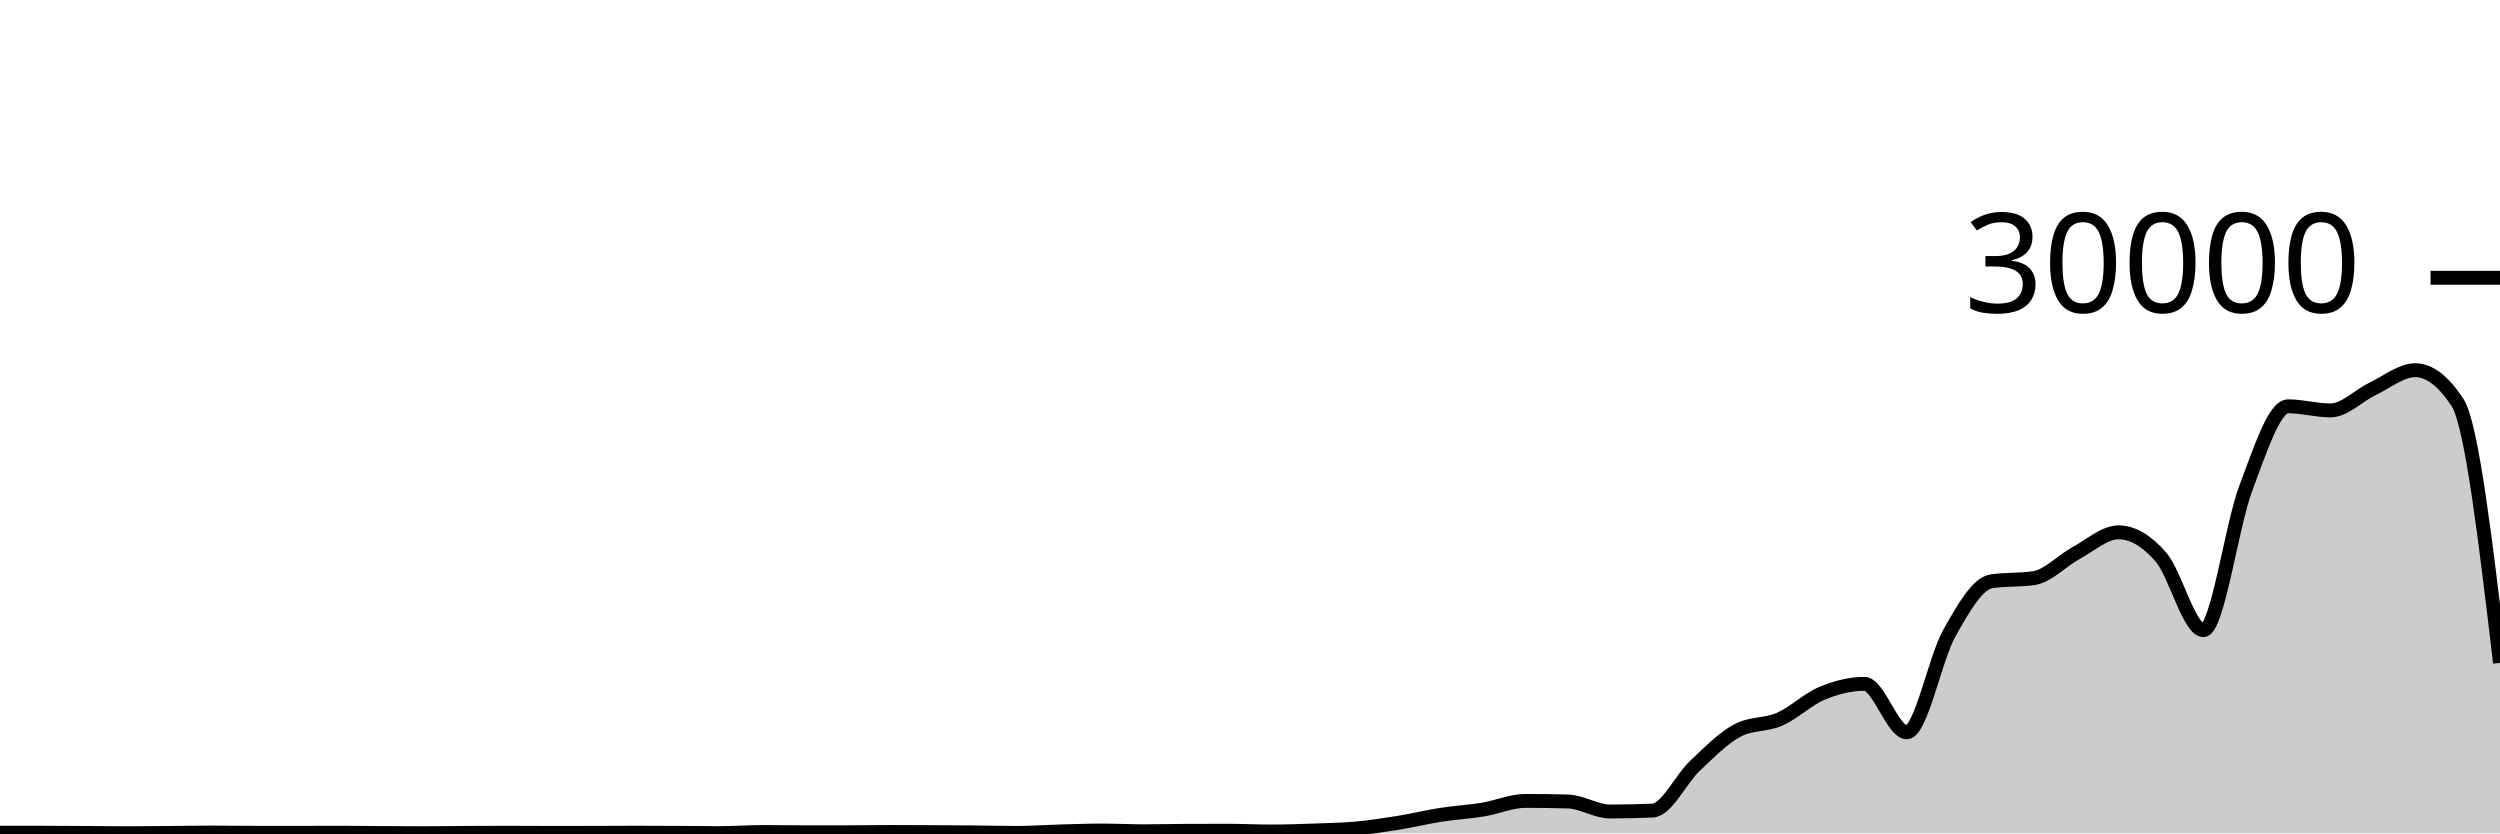
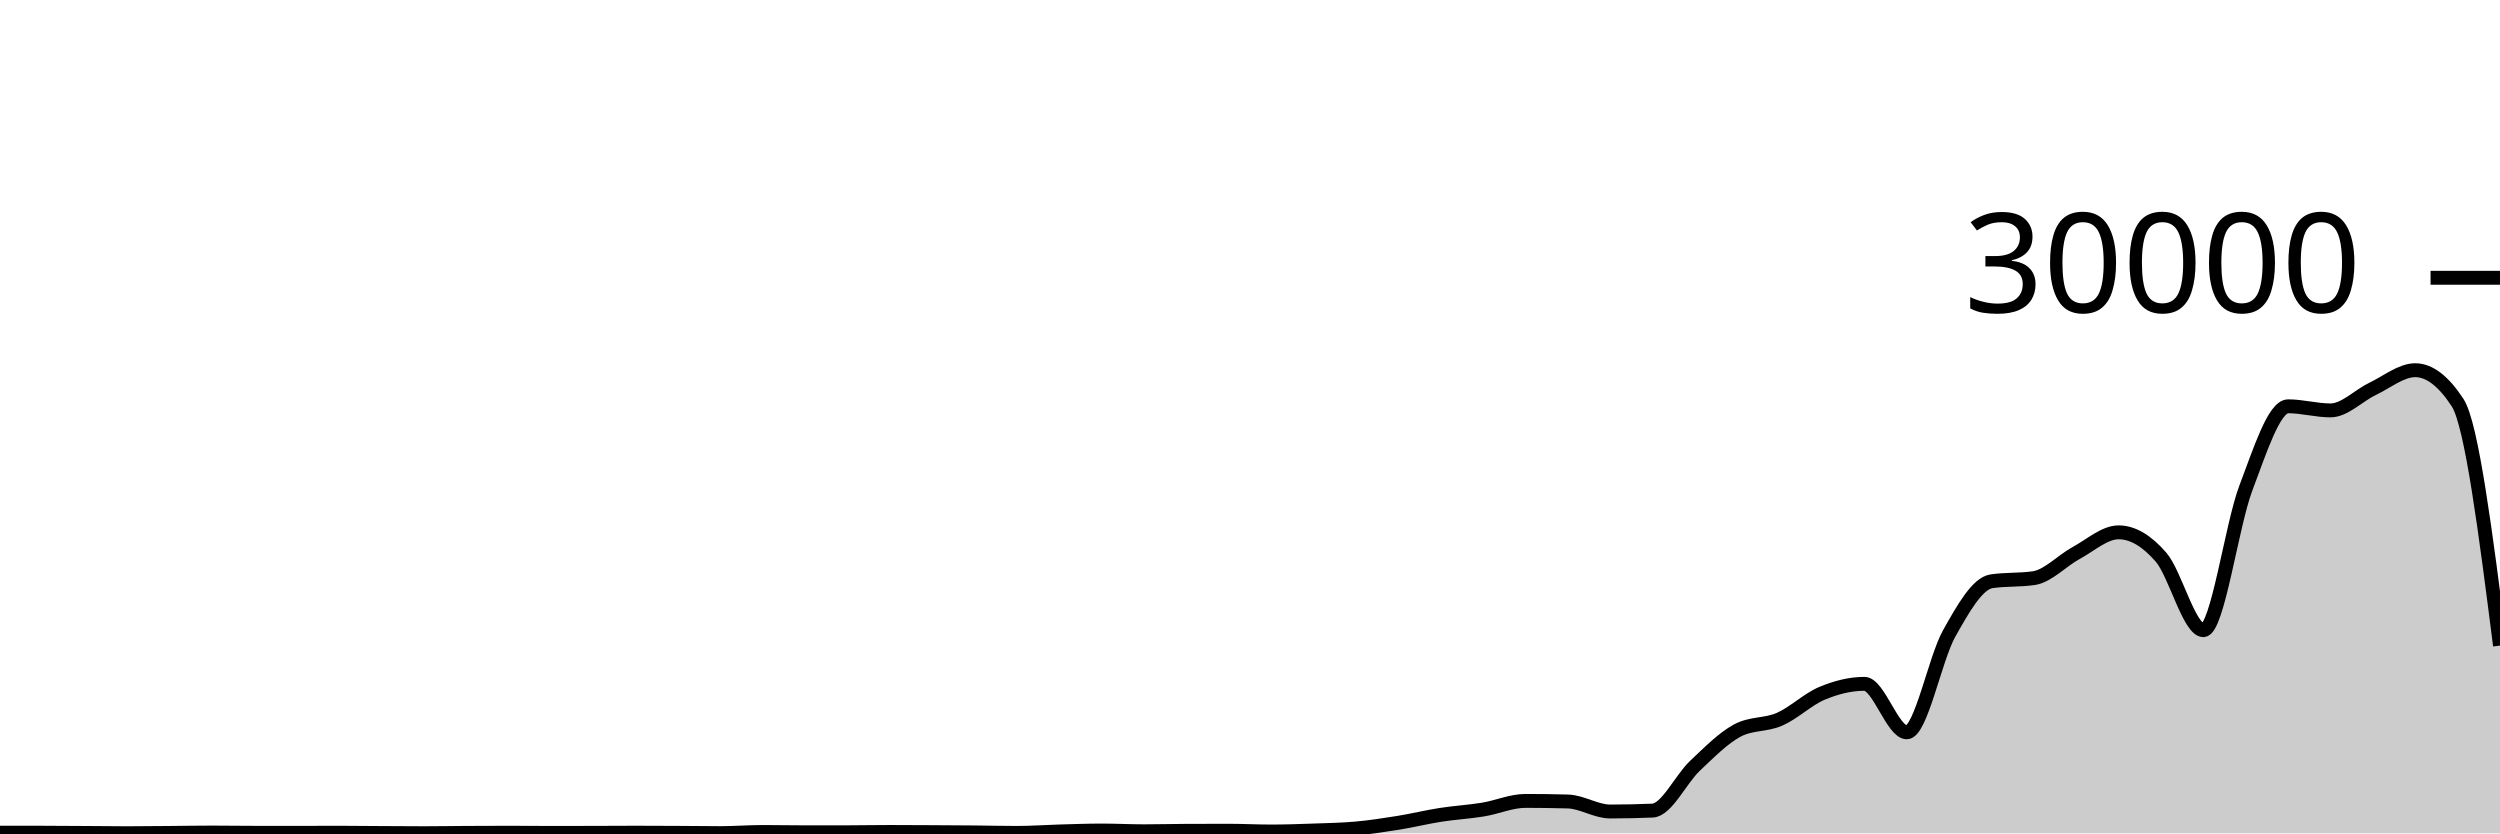
<svg xmlns="http://www.w3.org/2000/svg" viewBox="0 0 180 60">
  <g transform="translate(0,20)">
-     <path class="area" fill="rgba(0, 0, 0, 0.2)" d="M0,39.951C1.017,39.951,2.034,39.952,3.051,39.955C4.068,39.957,5.085,39.964,6.102,39.971C7.119,39.977,8.136,39.992,9.153,39.992C10.169,39.992,11.186,39.979,12.203,39.971C13.22,39.962,14.237,39.943,15.254,39.943C16.271,39.943,17.288,39.96,18.305,39.961C19.322,39.963,20.339,39.964,21.356,39.964C22.373,39.964,23.39,39.956,24.407,39.956C25.424,39.956,26.441,39.97,27.458,39.976C28.475,39.982,29.492,39.991,30.508,39.991C31.525,39.991,32.542,39.972,33.559,39.967C34.576,39.961,35.593,39.957,36.61,39.957C37.627,39.957,38.644,39.968,39.661,39.968C40.678,39.968,41.695,39.966,42.712,39.964C43.729,39.962,44.746,39.953,45.763,39.953C46.78,39.953,47.797,39.959,48.814,39.964C49.831,39.969,50.847,39.985,51.864,39.985C52.881,39.985,53.898,39.903,54.915,39.903C55.932,39.903,56.949,39.925,57.966,39.925C58.983,39.925,60,39.924,61.017,39.923C62.034,39.921,63.051,39.901,64.068,39.901C65.085,39.901,66.102,39.908,67.119,39.913C68.136,39.919,69.153,39.924,70.169,39.933C71.186,39.943,72.203,39.969,73.22,39.969C74.237,39.969,75.254,39.894,76.271,39.865C77.288,39.837,78.305,39.797,79.322,39.797C80.339,39.797,81.356,39.852,82.373,39.852C83.39,39.852,84.407,39.822,85.424,39.819C86.441,39.815,87.458,39.813,88.475,39.813C89.492,39.813,90.508,39.868,91.525,39.868C92.542,39.868,93.559,39.832,94.576,39.796C95.593,39.76,96.61,39.744,97.627,39.652C98.644,39.56,99.661,39.405,100.678,39.241C101.695,39.077,102.712,38.827,103.729,38.668C104.746,38.509,105.763,38.455,106.78,38.288C107.797,38.121,108.814,37.665,109.831,37.665C110.847,37.665,111.864,37.679,112.881,37.707C113.898,37.734,114.915,38.428,115.932,38.428C116.949,38.428,117.966,38.406,118.983,38.363C120,38.319,121.017,36.102,122.034,35.141C123.051,34.181,124.068,33.145,125.085,32.6C126.102,32.055,127.119,32.23,128.136,31.783C129.153,31.336,130.169,30.343,131.186,29.919C132.203,29.494,133.22,29.236,134.237,29.236C135.254,29.236,136.271,32.727,137.288,32.727C138.305,32.727,139.322,27.423,140.339,25.611C141.356,23.798,142.373,22.003,143.39,21.852C144.407,21.701,145.424,21.776,146.441,21.625C147.458,21.474,148.475,20.36,149.492,19.811C150.508,19.261,151.525,18.328,152.542,18.328C153.559,18.328,154.576,18.942,155.593,20.116C156.61,21.29,157.627,25.373,158.644,25.373C159.661,25.373,160.678,17.844,161.695,15.157C162.712,12.471,163.729,9.253,164.746,9.253C165.763,9.253,166.78,9.549,167.797,9.549C168.814,9.549,169.831,8.469,170.847,7.987C171.864,7.504,172.881,6.655,173.898,6.655C174.915,6.655,175.932,7.434,176.949,8.993C177.966,10.552,178.983,19.138,180,27.724L180,40C178.983,40,177.966,40,176.949,40C175.932,40,174.915,40,173.898,40C172.881,40,171.864,40,170.847,40C169.831,40,168.814,40,167.797,40C166.78,40,165.763,40,164.746,40C163.729,40,162.712,40,161.695,40C160.678,40,159.661,40,158.644,40C157.627,40,156.61,40,155.593,40C154.576,40,153.559,40,152.542,40C151.525,40,150.508,40,149.492,40C148.475,40,147.458,40,146.441,40C145.424,40,144.407,40,143.39,40C142.373,40,141.356,40,140.339,40C139.322,40,138.305,40,137.288,40C136.271,40,135.254,40,134.237,40C133.22,40,132.203,40,131.186,40C130.169,40,129.153,40,128.136,40C127.119,40,126.102,40,125.085,40C124.068,40,123.051,40,122.034,40C121.017,40,120,40,118.983,40C117.966,40,116.949,40,115.932,40C114.915,40,113.898,40,112.881,40C111.864,40,110.847,40,109.831,40C108.814,40,107.797,40,106.78,40C105.763,40,104.746,40,103.729,40C102.712,40,101.695,40,100.678,40C99.661,40,98.644,40,97.627,40C96.61,40,95.593,40,94.576,40C93.559,40,92.542,40,91.525,40C90.508,40,89.492,40,88.475,40C87.458,40,86.441,40,85.424,40C84.407,40,83.39,40,82.373,40C81.356,40,80.339,40,79.322,40C78.305,40,77.288,40,76.271,40C75.254,40,74.237,40,73.22,40C72.203,40,71.186,40,70.169,40C69.153,40,68.136,40,67.119,40C66.102,40,65.085,40,64.068,40C63.051,40,62.034,40,61.017,40C60,40,58.983,40,57.966,40C56.949,40,55.932,40,54.915,40C53.898,40,52.881,40,51.864,40C50.847,40,49.831,40,48.814,40C47.797,40,46.78,40,45.763,40C44.746,40,43.729,40,42.712,40C41.695,40,40.678,40,39.661,40C38.644,40,37.627,40,36.61,40C35.593,40,34.576,40,33.559,40C32.542,40,31.525,40,30.508,40C29.492,40,28.475,40,27.458,40C26.441,40,25.424,40,24.407,40C23.39,40,22.373,40,21.356,40C20.339,40,19.322,40,18.305,40C17.288,40,16.271,40,15.254,40C14.237,40,13.22,40,12.203,40C11.186,40,10.169,40,9.153,40C8.136,40,7.119,40,6.102,40C5.085,40,4.068,40,3.051,40C2.034,40,1.017,40,0,40Z" />
-     <path class="line" stroke="black" fill="none" d="M0,39.951C1.017,39.951,2.034,39.952,3.051,39.955C4.068,39.957,5.085,39.964,6.102,39.971C7.119,39.977,8.136,39.992,9.153,39.992C10.169,39.992,11.186,39.979,12.203,39.971C13.22,39.962,14.237,39.943,15.254,39.943C16.271,39.943,17.288,39.96,18.305,39.961C19.322,39.963,20.339,39.964,21.356,39.964C22.373,39.964,23.39,39.956,24.407,39.956C25.424,39.956,26.441,39.97,27.458,39.976C28.475,39.982,29.492,39.991,30.508,39.991C31.525,39.991,32.542,39.972,33.559,39.967C34.576,39.961,35.593,39.957,36.61,39.957C37.627,39.957,38.644,39.968,39.661,39.968C40.678,39.968,41.695,39.966,42.712,39.964C43.729,39.962,44.746,39.953,45.763,39.953C46.78,39.953,47.797,39.959,48.814,39.964C49.831,39.969,50.847,39.985,51.864,39.985C52.881,39.985,53.898,39.903,54.915,39.903C55.932,39.903,56.949,39.925,57.966,39.925C58.983,39.925,60,39.924,61.017,39.923C62.034,39.921,63.051,39.901,64.068,39.901C65.085,39.901,66.102,39.908,67.119,39.913C68.136,39.919,69.153,39.924,70.169,39.933C71.186,39.943,72.203,39.969,73.22,39.969C74.237,39.969,75.254,39.894,76.271,39.865C77.288,39.837,78.305,39.797,79.322,39.797C80.339,39.797,81.356,39.852,82.373,39.852C83.39,39.852,84.407,39.822,85.424,39.819C86.441,39.815,87.458,39.813,88.475,39.813C89.492,39.813,90.508,39.868,91.525,39.868C92.542,39.868,93.559,39.832,94.576,39.796C95.593,39.76,96.61,39.744,97.627,39.652C98.644,39.56,99.661,39.405,100.678,39.241C101.695,39.077,102.712,38.827,103.729,38.668C104.746,38.509,105.763,38.455,106.78,38.288C107.797,38.121,108.814,37.665,109.831,37.665C110.847,37.665,111.864,37.679,112.881,37.707C113.898,37.734,114.915,38.428,115.932,38.428C116.949,38.428,117.966,38.406,118.983,38.363C120,38.319,121.017,36.102,122.034,35.141C123.051,34.181,124.068,33.145,125.085,32.6C126.102,32.055,127.119,32.23,128.136,31.783C129.153,31.336,130.169,30.343,131.186,29.919C132.203,29.494,133.22,29.236,134.237,29.236C135.254,29.236,136.271,32.727,137.288,32.727C138.305,32.727,139.322,27.423,140.339,25.611C141.356,23.798,142.373,22.003,143.39,21.852C144.407,21.701,145.424,21.776,146.441,21.625C147.458,21.474,148.475,20.36,149.492,19.811C150.508,19.261,151.525,18.328,152.542,18.328C153.559,18.328,154.576,18.942,155.593,20.116C156.61,21.29,157.627,25.373,158.644,25.373C159.661,25.373,160.678,17.844,161.695,15.157C162.712,12.471,163.729,9.253,164.746,9.253C165.763,9.253,166.78,9.549,167.797,9.549C168.814,9.549,169.831,8.469,170.847,7.987C171.864,7.504,172.881,6.655,173.898,6.655C174.915,6.655,175.932,7.434,176.949,8.993C177.966,10.552,178.983,19.138,180,27.724" />
+     <path class="area" fill="rgba(0, 0, 0, 0.2)" d="M0,39.951C1.017,39.951,2.034,39.952,3.051,39.955C4.068,39.957,5.085,39.964,6.102,39.971C7.119,39.977,8.136,39.992,9.153,39.992C10.169,39.992,11.186,39.979,12.203,39.971C13.22,39.962,14.237,39.943,15.254,39.943C16.271,39.943,17.288,39.96,18.305,39.961C19.322,39.963,20.339,39.964,21.356,39.964C22.373,39.964,23.39,39.956,24.407,39.956C25.424,39.956,26.441,39.97,27.458,39.976C28.475,39.982,29.492,39.991,30.508,39.991C31.525,39.991,32.542,39.972,33.559,39.967C34.576,39.961,35.593,39.957,36.61,39.957C37.627,39.957,38.644,39.968,39.661,39.968C40.678,39.968,41.695,39.966,42.712,39.964C43.729,39.962,44.746,39.953,45.763,39.953C46.78,39.953,47.797,39.959,48.814,39.964C49.831,39.969,50.847,39.985,51.864,39.985C52.881,39.985,53.898,39.903,54.915,39.903C55.932,39.903,56.949,39.925,57.966,39.925C58.983,39.925,60,39.924,61.017,39.923C62.034,39.921,63.051,39.901,64.068,39.901C65.085,39.901,66.102,39.908,67.119,39.913C68.136,39.919,69.153,39.924,70.169,39.933C71.186,39.943,72.203,39.969,73.22,39.969C74.237,39.969,75.254,39.894,76.271,39.865C77.288,39.837,78.305,39.797,79.322,39.797C80.339,39.797,81.356,39.852,82.373,39.852C83.39,39.852,84.407,39.822,85.424,39.819C86.441,39.815,87.458,39.813,88.475,39.813C89.492,39.813,90.508,39.868,91.525,39.868C92.542,39.868,93.559,39.832,94.576,39.796C95.593,39.76,96.61,39.744,97.627,39.652C98.644,39.56,99.661,39.405,100.678,39.241C101.695,39.077,102.712,38.827,103.729,38.668C104.746,38.509,105.763,38.455,106.78,38.288C107.797,38.121,108.814,37.665,109.831,37.665C110.847,37.665,111.864,37.679,112.881,37.707C113.898,37.734,114.915,38.428,115.932,38.428C116.949,38.428,117.966,38.406,118.983,38.363C120,38.319,121.017,36.102,122.034,35.141C123.051,34.181,124.068,33.145,125.085,32.6C126.102,32.055,127.119,32.23,128.136,31.783C129.153,31.336,130.169,30.343,131.186,29.919C132.203,29.494,133.22,29.236,134.237,29.236C135.254,29.236,136.271,32.727,137.288,32.727C138.305,32.727,139.322,27.423,140.339,25.611C141.356,23.798,142.373,22.003,143.39,21.852C144.407,21.701,145.424,21.776,146.441,21.625C147.458,21.474,148.475,20.36,149.492,19.811C150.508,19.261,151.525,18.328,152.542,18.328C153.559,18.328,154.576,18.942,155.593,20.116C156.61,21.29,157.627,25.373,158.644,25.373C159.661,25.373,160.678,17.844,161.695,15.157C162.712,12.471,163.729,9.253,164.746,9.253C165.763,9.253,166.78,9.549,167.797,9.549C168.814,9.549,169.831,8.469,170.847,7.987C171.864,7.504,172.881,6.655,173.898,6.655C174.915,6.655,175.932,7.434,176.949,8.993C177.966,10.552,178.983,18.518,180,26.483L180,40C178.983,40,177.966,40,176.949,40C175.932,40,174.915,40,173.898,40C172.881,40,171.864,40,170.847,40C169.831,40,168.814,40,167.797,40C166.78,40,165.763,40,164.746,40C163.729,40,162.712,40,161.695,40C160.678,40,159.661,40,158.644,40C157.627,40,156.61,40,155.593,40C154.576,40,153.559,40,152.542,40C151.525,40,150.508,40,149.492,40C148.475,40,147.458,40,146.441,40C145.424,40,144.407,40,143.39,40C142.373,40,141.356,40,140.339,40C139.322,40,138.305,40,137.288,40C136.271,40,135.254,40,134.237,40C133.22,40,132.203,40,131.186,40C130.169,40,129.153,40,128.136,40C127.119,40,126.102,40,125.085,40C124.068,40,123.051,40,122.034,40C121.017,40,120,40,118.983,40C117.966,40,116.949,40,115.932,40C114.915,40,113.898,40,112.881,40C111.864,40,110.847,40,109.831,40C108.814,40,107.797,40,106.78,40C105.763,40,104.746,40,103.729,40C102.712,40,101.695,40,100.678,40C99.661,40,98.644,40,97.627,40C96.61,40,95.593,40,94.576,40C93.559,40,92.542,40,91.525,40C90.508,40,89.492,40,88.475,40C87.458,40,86.441,40,85.424,40C84.407,40,83.39,40,82.373,40C81.356,40,80.339,40,79.322,40C78.305,40,77.288,40,76.271,40C75.254,40,74.237,40,73.22,40C72.203,40,71.186,40,70.169,40C69.153,40,68.136,40,67.119,40C66.102,40,65.085,40,64.068,40C63.051,40,62.034,40,61.017,40C60,40,58.983,40,57.966,40C56.949,40,55.932,40,54.915,40C53.898,40,52.881,40,51.864,40C50.847,40,49.831,40,48.814,40C47.797,40,46.78,40,45.763,40C44.746,40,43.729,40,42.712,40C41.695,40,40.678,40,39.661,40C38.644,40,37.627,40,36.61,40C35.593,40,34.576,40,33.559,40C32.542,40,31.525,40,30.508,40C29.492,40,28.475,40,27.458,40C26.441,40,25.424,40,24.407,40C23.39,40,22.373,40,21.356,40C20.339,40,19.322,40,18.305,40C17.288,40,16.271,40,15.254,40C14.237,40,13.22,40,12.203,40C11.186,40,10.169,40,9.153,40C8.136,40,7.119,40,6.102,40C5.085,40,4.068,40,3.051,40C2.034,40,1.017,40,0,40Z" />
+     <path class="line" stroke="black" fill="none" d="M0,39.951C1.017,39.951,2.034,39.952,3.051,39.955C4.068,39.957,5.085,39.964,6.102,39.971C7.119,39.977,8.136,39.992,9.153,39.992C10.169,39.992,11.186,39.979,12.203,39.971C13.22,39.962,14.237,39.943,15.254,39.943C16.271,39.943,17.288,39.96,18.305,39.961C19.322,39.963,20.339,39.964,21.356,39.964C22.373,39.964,23.39,39.956,24.407,39.956C25.424,39.956,26.441,39.97,27.458,39.976C28.475,39.982,29.492,39.991,30.508,39.991C31.525,39.991,32.542,39.972,33.559,39.967C34.576,39.961,35.593,39.957,36.61,39.957C37.627,39.957,38.644,39.968,39.661,39.968C40.678,39.968,41.695,39.966,42.712,39.964C43.729,39.962,44.746,39.953,45.763,39.953C46.78,39.953,47.797,39.959,48.814,39.964C49.831,39.969,50.847,39.985,51.864,39.985C52.881,39.985,53.898,39.903,54.915,39.903C55.932,39.903,56.949,39.925,57.966,39.925C58.983,39.925,60,39.924,61.017,39.923C62.034,39.921,63.051,39.901,64.068,39.901C65.085,39.901,66.102,39.908,67.119,39.913C68.136,39.919,69.153,39.924,70.169,39.933C71.186,39.943,72.203,39.969,73.22,39.969C74.237,39.969,75.254,39.894,76.271,39.865C77.288,39.837,78.305,39.797,79.322,39.797C80.339,39.797,81.356,39.852,82.373,39.852C83.39,39.852,84.407,39.822,85.424,39.819C86.441,39.815,87.458,39.813,88.475,39.813C89.492,39.813,90.508,39.868,91.525,39.868C92.542,39.868,93.559,39.832,94.576,39.796C95.593,39.76,96.61,39.744,97.627,39.652C98.644,39.56,99.661,39.405,100.678,39.241C101.695,39.077,102.712,38.827,103.729,38.668C104.746,38.509,105.763,38.455,106.78,38.288C107.797,38.121,108.814,37.665,109.831,37.665C110.847,37.665,111.864,37.679,112.881,37.707C113.898,37.734,114.915,38.428,115.932,38.428C116.949,38.428,117.966,38.406,118.983,38.363C120,38.319,121.017,36.102,122.034,35.141C123.051,34.181,124.068,33.145,125.085,32.6C126.102,32.055,127.119,32.23,128.136,31.783C129.153,31.336,130.169,30.343,131.186,29.919C132.203,29.494,133.22,29.236,134.237,29.236C135.254,29.236,136.271,32.727,137.288,32.727C138.305,32.727,139.322,27.423,140.339,25.611C141.356,23.798,142.373,22.003,143.39,21.852C144.407,21.701,145.424,21.776,146.441,21.625C147.458,21.474,148.475,20.36,149.492,19.811C150.508,19.261,151.525,18.328,152.542,18.328C153.559,18.328,154.576,18.942,155.593,20.116C156.61,21.29,157.627,25.373,158.644,25.373C159.661,25.373,160.678,17.844,161.695,15.157C162.712,12.471,163.729,9.253,164.746,9.253C165.763,9.253,166.78,9.549,167.797,9.549C168.814,9.549,169.831,8.469,170.847,7.987C171.864,7.504,172.881,6.655,173.898,6.655C174.915,6.655,175.932,7.434,176.949,8.993C177.966,10.552,178.983,18.518,180,26.483" />
    <path class="axis-ceiling" stroke-width="1" stroke="black" fill="none" d="M175,0L180,0" />
    <text class="axis-ceiling-label" font-family="sans-serif" text-anchor="end" font-size="10px" x="170" y="2.5">30000</text>
  </g>
</svg>
